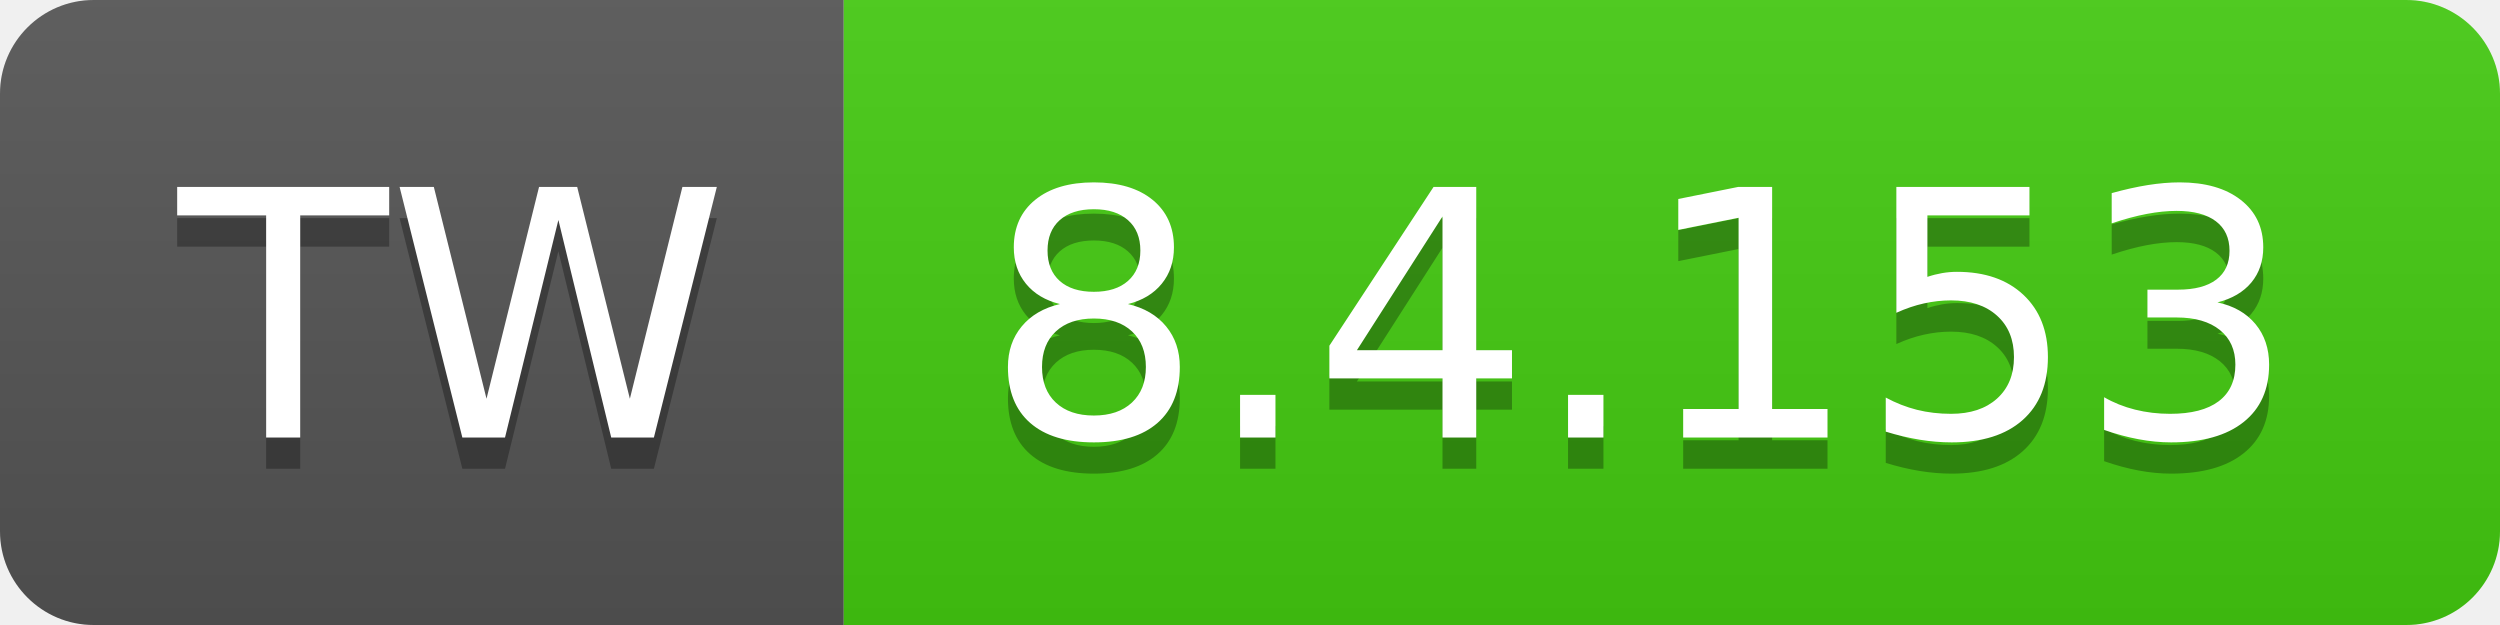
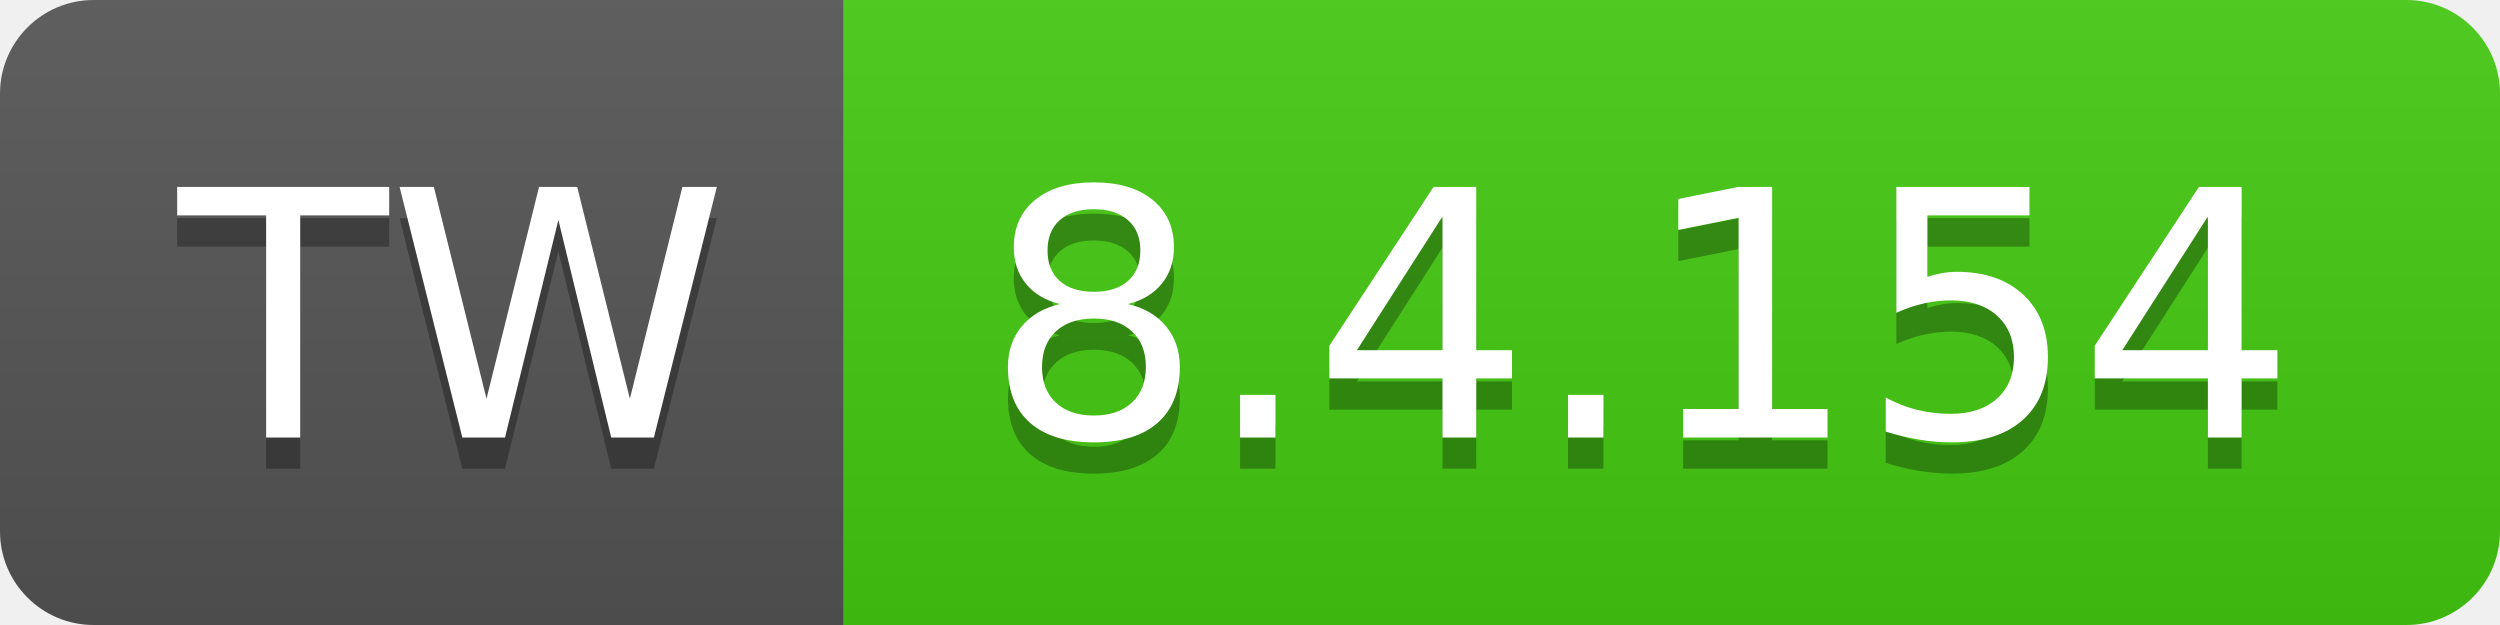
- <svg xmlns="http://www.w3.org/2000/svg" width="80" height="20" role="img" aria-label="TW: 8.4.153">
+ <svg xmlns="http://www.w3.org/2000/svg" width="80" height="20" role="img" aria-label="TW: 8.4.154">
  <linearGradient id="s" x2="0" y2="100%">
    <stop offset="0" stop-color="#bbb" stop-opacity=".1" />
    <stop offset="1" stop-opacity=".1" />
  </linearGradient>
  <clipPath id="r">
    <rect width="80" height="20" rx="3" fill="#fff" />
  </clipPath>
  <g clip-path="url(#r)">
    <rect width="27" height="20" fill="#555" />
    <rect x="27" width="53" height="20" fill="#4c1" />
    <rect width="80" height="20" fill="url(#s)" />
  </g>
  <g fill="#fff" text-anchor="middle" font-family="Verdana,Geneva,DejaVu Sans,sans-serif" text-rendering="geometricPrecision" font-size="110">
    <text aria-hidden="true" x="145" y="150" fill="#010101" fill-opacity=".3" transform="scale(.1)" textLength="170">TW</text>
    <text x="145" y="140" transform="scale(.1)" fill="#fff" textLength="170">TW</text>
-     <text aria-hidden="true" x="525" y="150" fill="#010101" fill-opacity=".3" transform="scale(.1)" textLength="430">8.4.153</text>
-     <text x="525" y="140" transform="scale(.1)" fill="#fff" textLength="430">8.4.153</text>
+     <text aria-hidden="true" x="525" y="150" fill="#010101" fill-opacity=".3" transform="scale(.1)" textLength="430">8.4.154</text>
+     <text x="525" y="140" transform="scale(.1)" fill="#fff" textLength="430">8.4.154</text>
  </g>
</svg>
